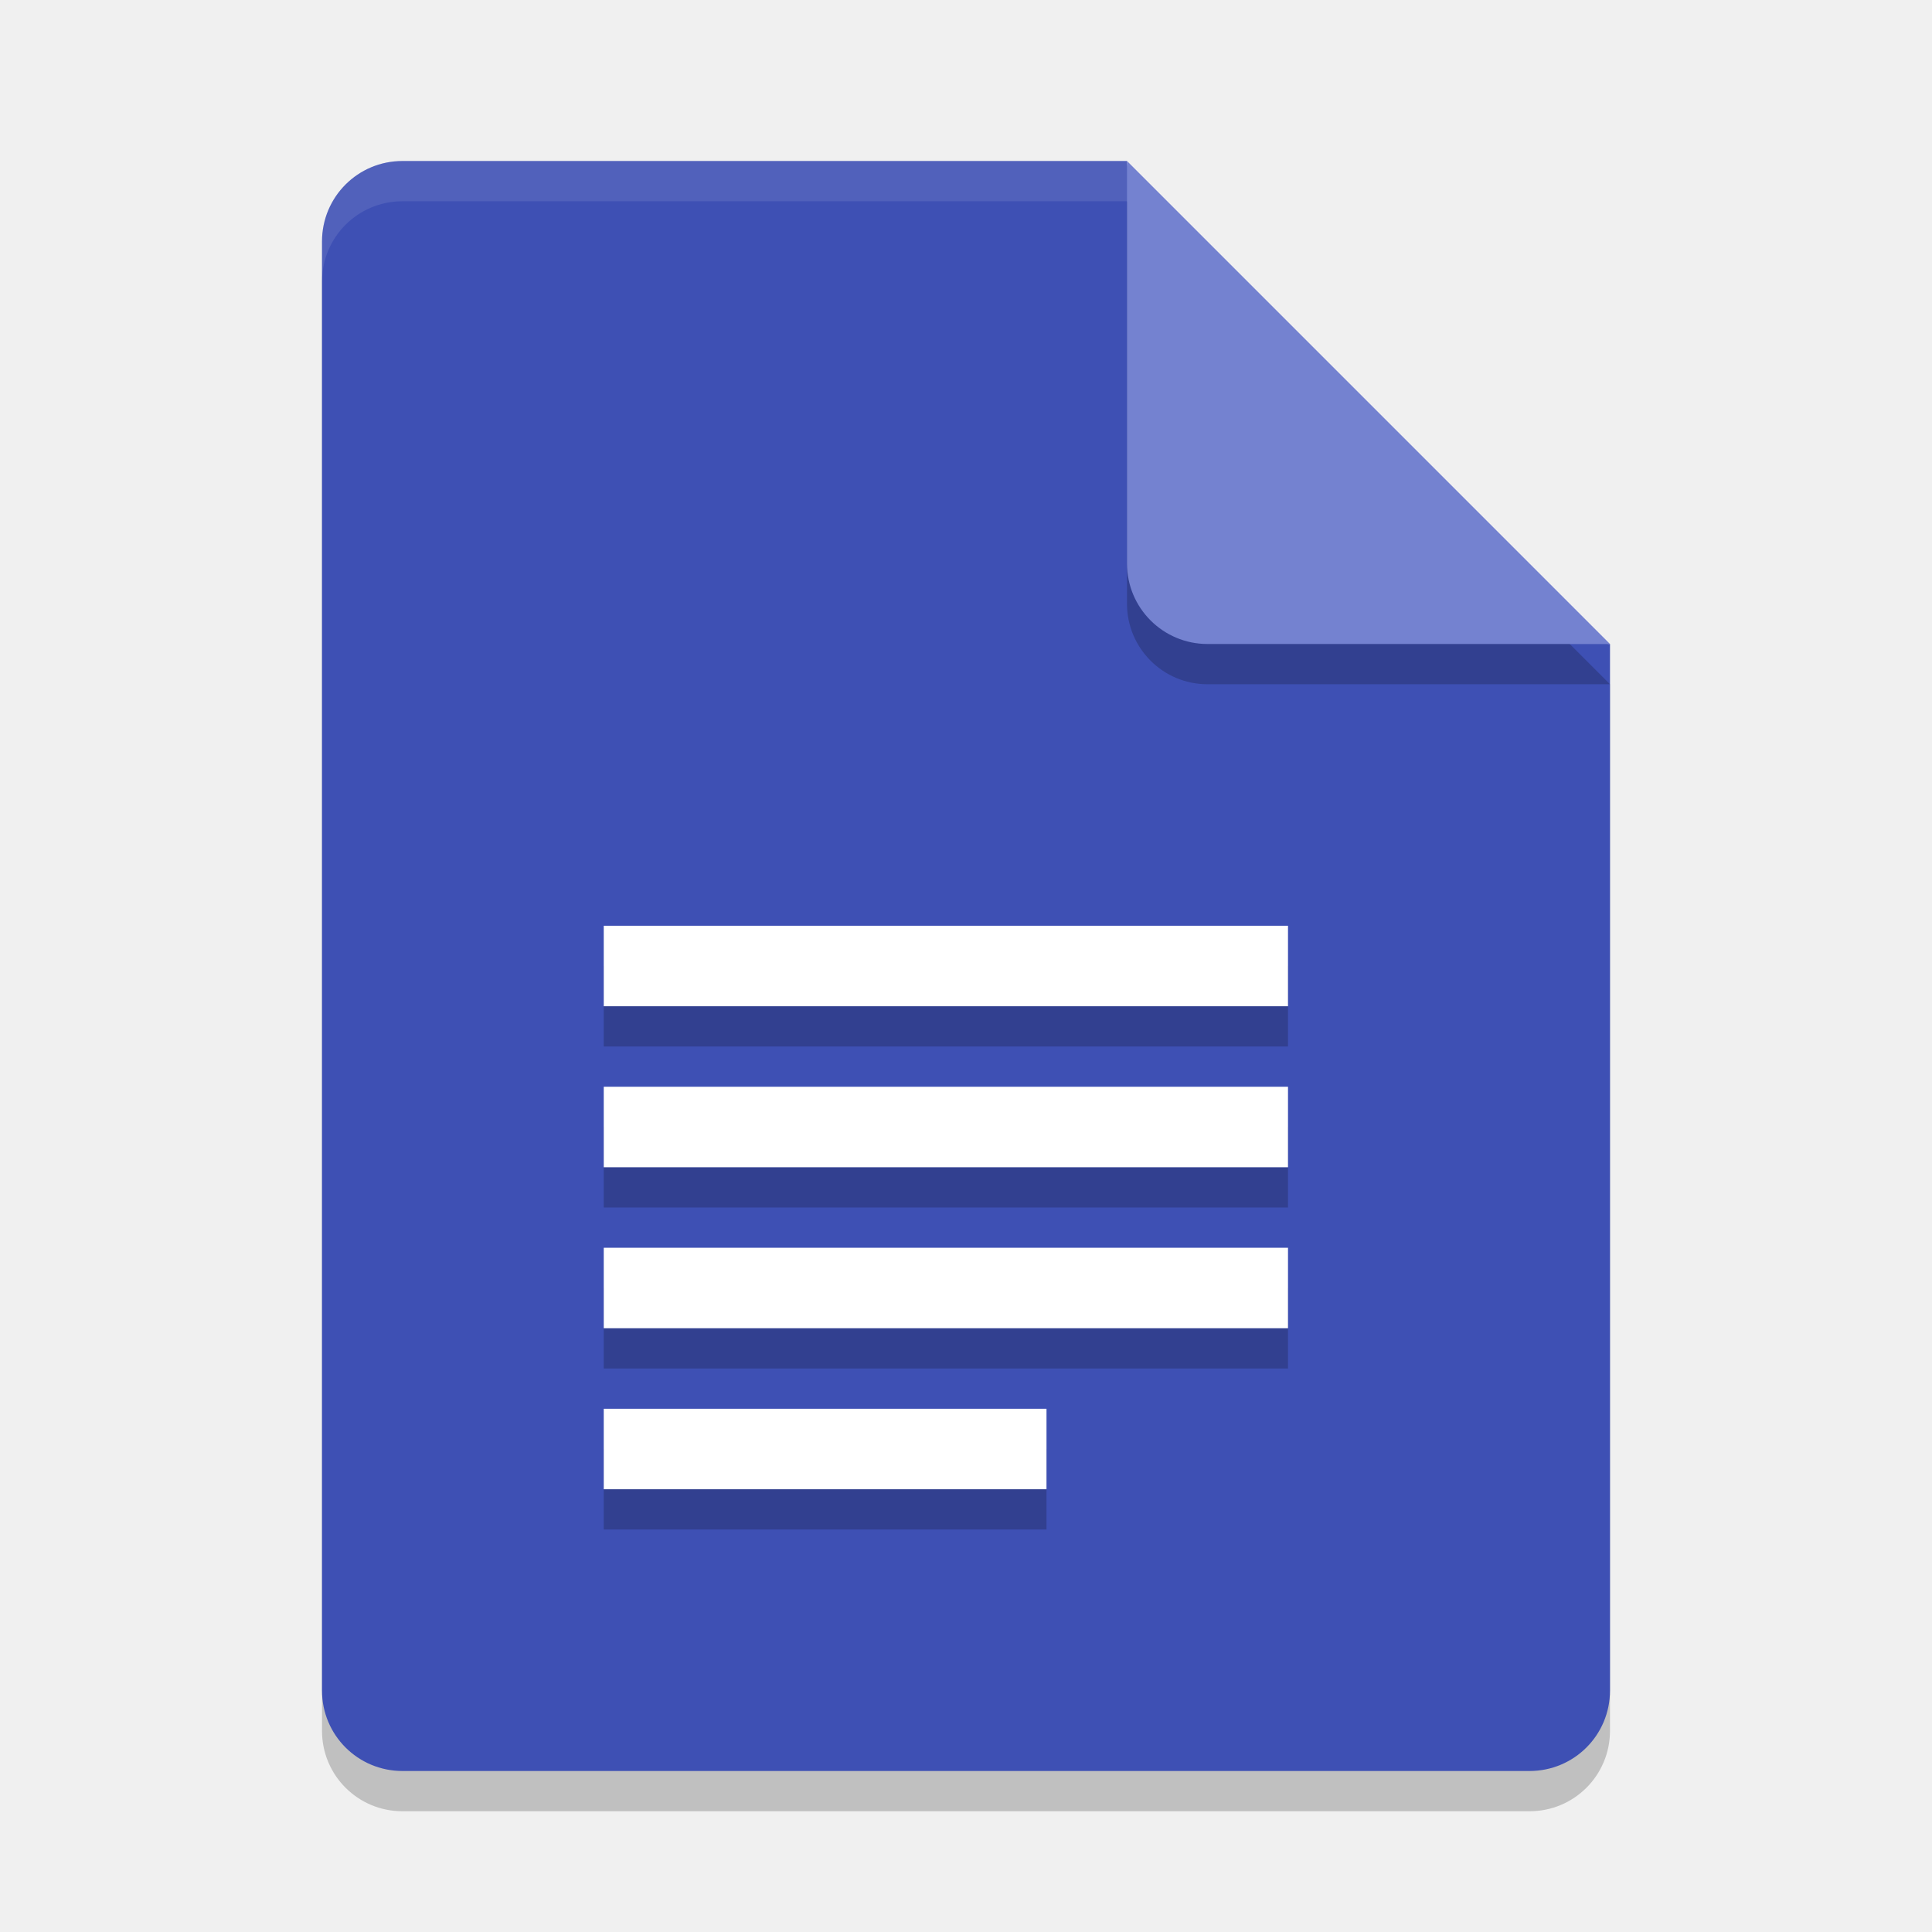
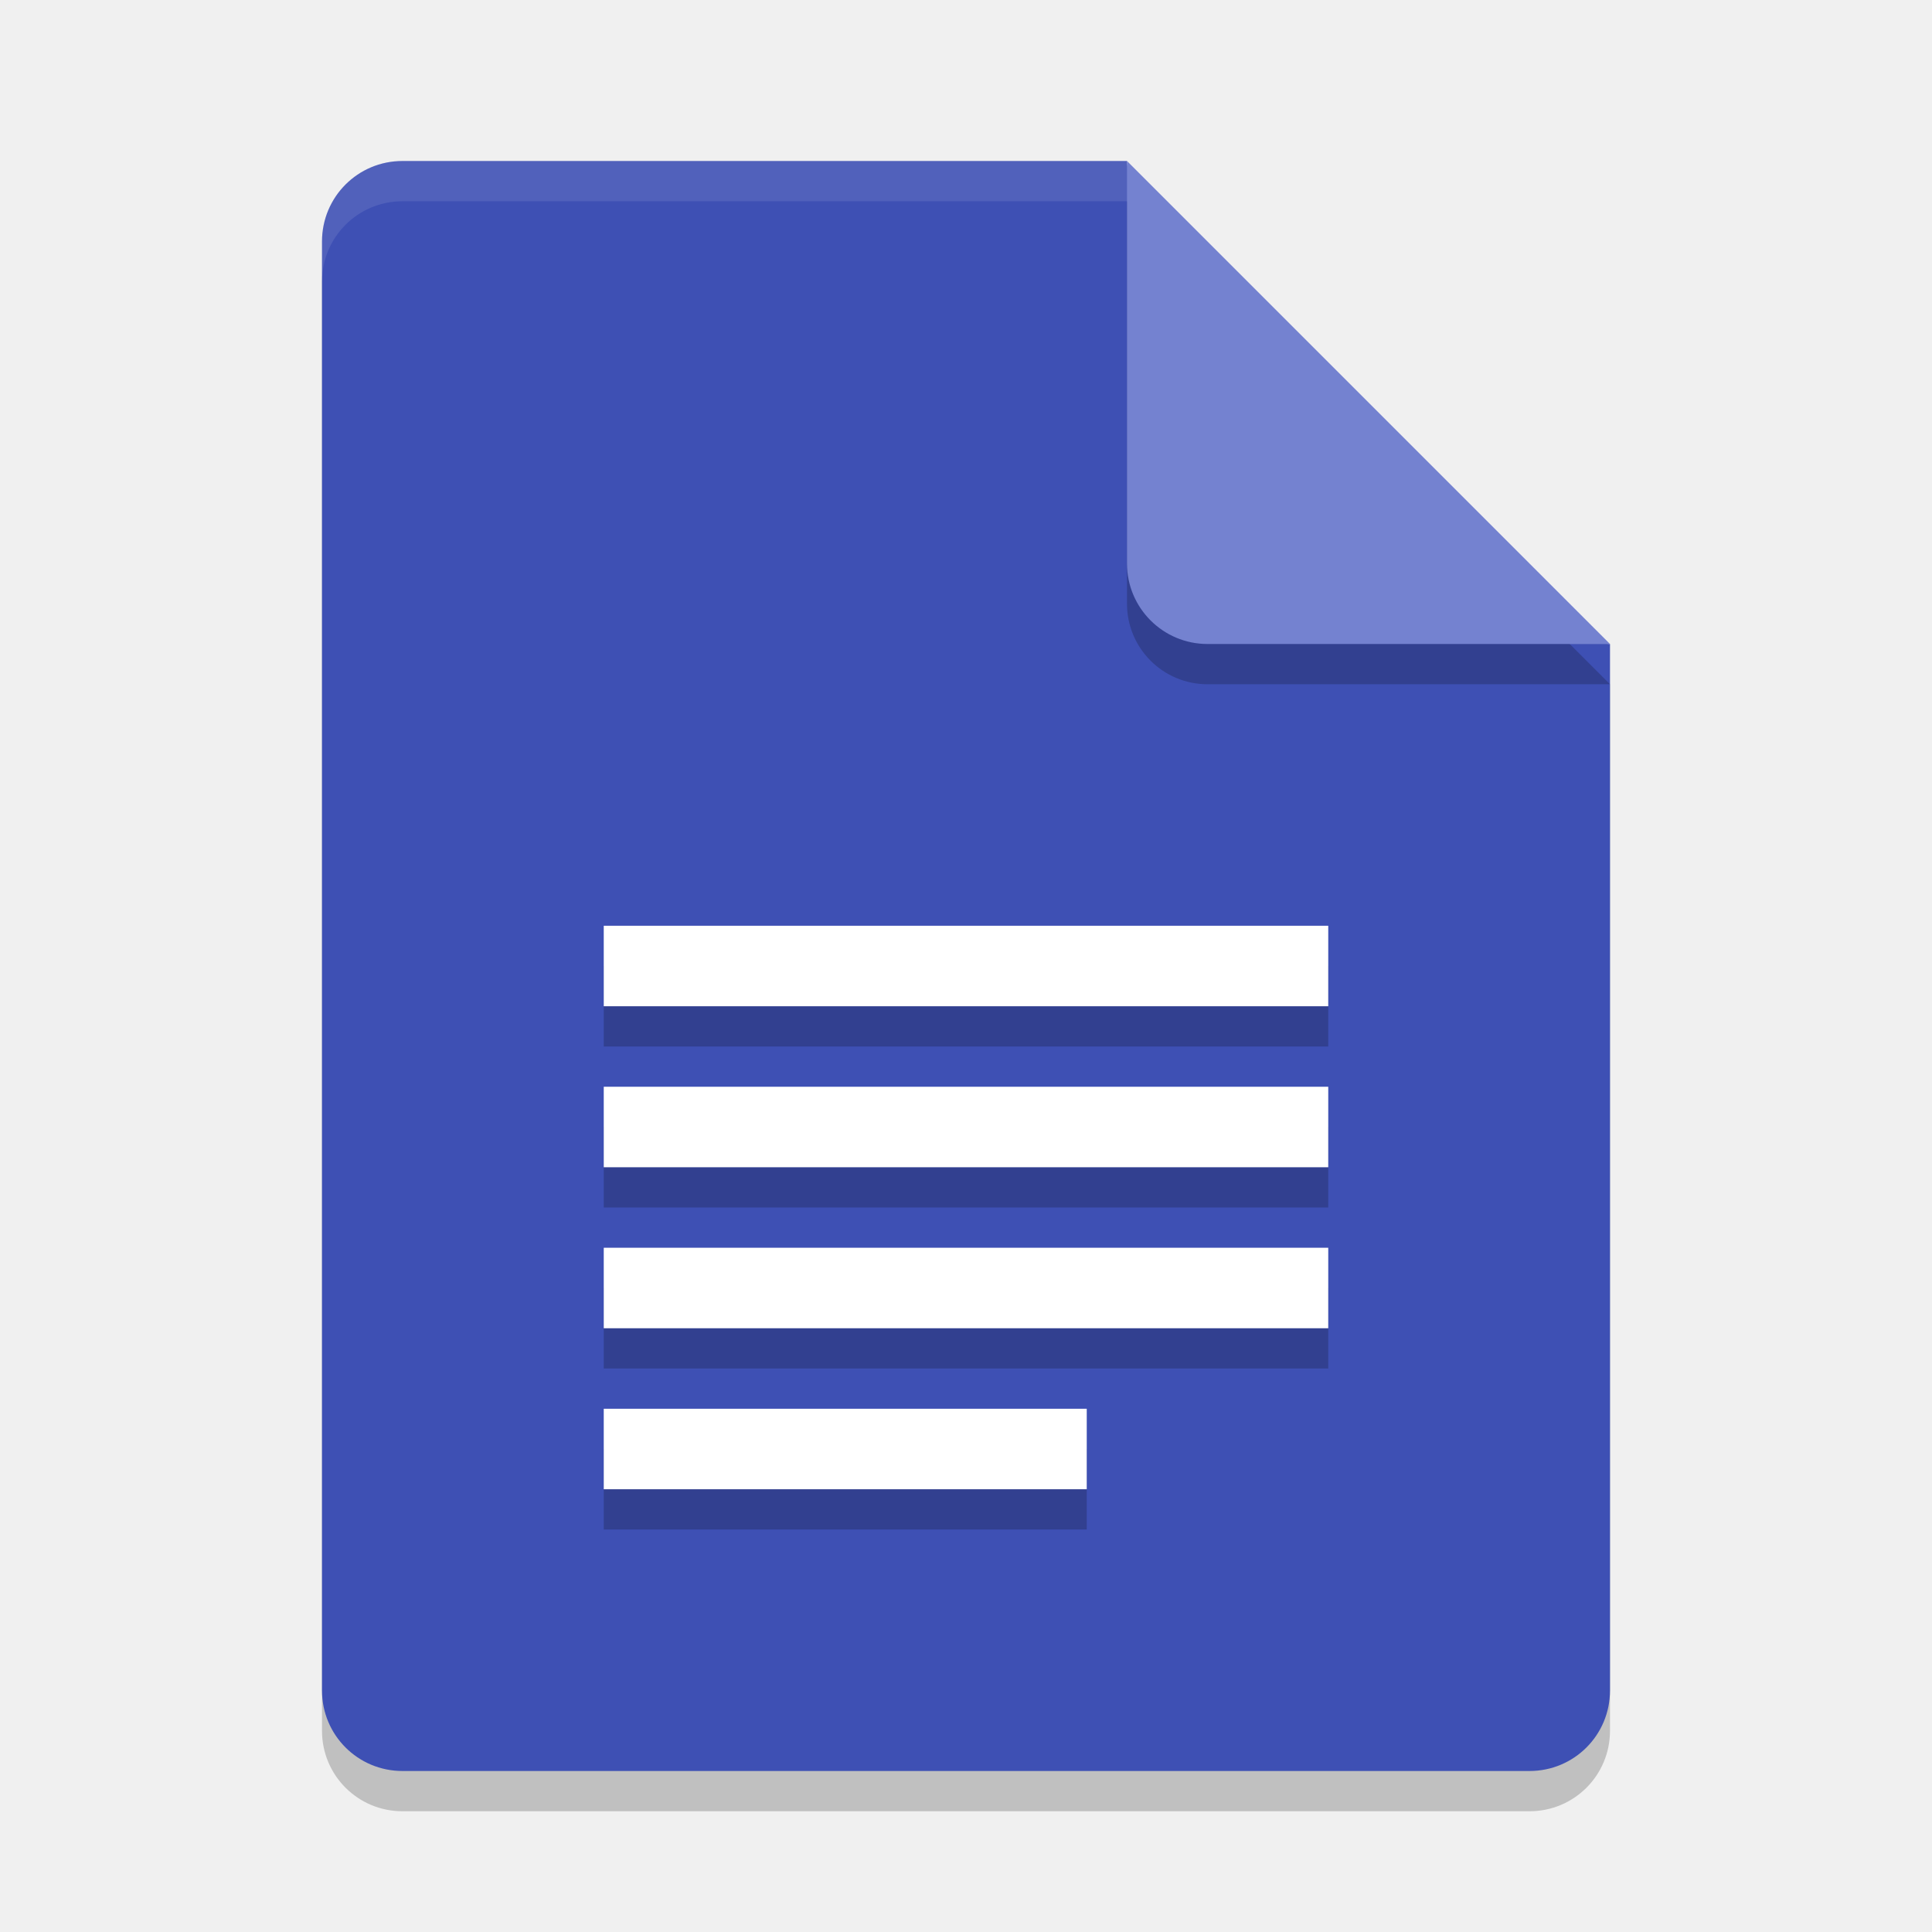
<svg xmlns="http://www.w3.org/2000/svg" width="48" height="48" version="1">
  <path style="opacity:0.2" d="M 10,5 C 8.892,5 8,5.892 8,7 v 36 c 0,1.108 0.892,2 2,2 h 28 c 1.108,0 2,-0.892 2,-2 V 17 L 29,16 28,5 Z" />
  <path fill="#3e50b4" d="m10 4c-1.108 0-2 0.892-2 2v36c0 1.108 0.892 2 2 2h28c1.108 0 2-0.892 2-2v-26l-11-1-1-11z" />
  <path fill="#fff" opacity=".1" d="m10 4c-1.108 0-2 0.892-2 2v1c0-1.108 0.892-2 2-2h18l11 11h1l-12-12z" />
  <path style="opacity:0.2" d="m 28,5 v 10 c 0,1.105 0.895,2 2,2 h 10 z" />
  <path fill="#7482d0" d="m28 4v10c0 1.105 0.895 2 2 2h10l-12-12z" />
-   <path style="opacity:0.2" d="m 15,38 v -2 h 11 v 2 z m 0,-4 v -2 h 17 v 2 z m 0,-4 v -2 h 17 v 2 z m 0,-4 v -2 h 17 v 2 z" />
-   <path fill="#fff" d="m15 37v-2h11v2zm0-4v-2h17v2zm0-4v-2h17v2zm0-4v-2h17v2z" />
+   <path style="opacity:0.2" d="m 15,38 v -2 h 12 v 2 z m 0,-4 v -2 h 18 v 2 z m 0,-4 v -2 h 18 v 2 z m 0,-4 v -2 h 18 v 2 z" />
+   <path d="m 15,37 v -2 h 12 v 2 z m 0,-4 v -2 h 18 v 2 z m 0,-4 v -2 h 18 v 2 z m 0,-4 v -2 h 18 v 2 z" style="fill:#ffffff" />
</svg>
